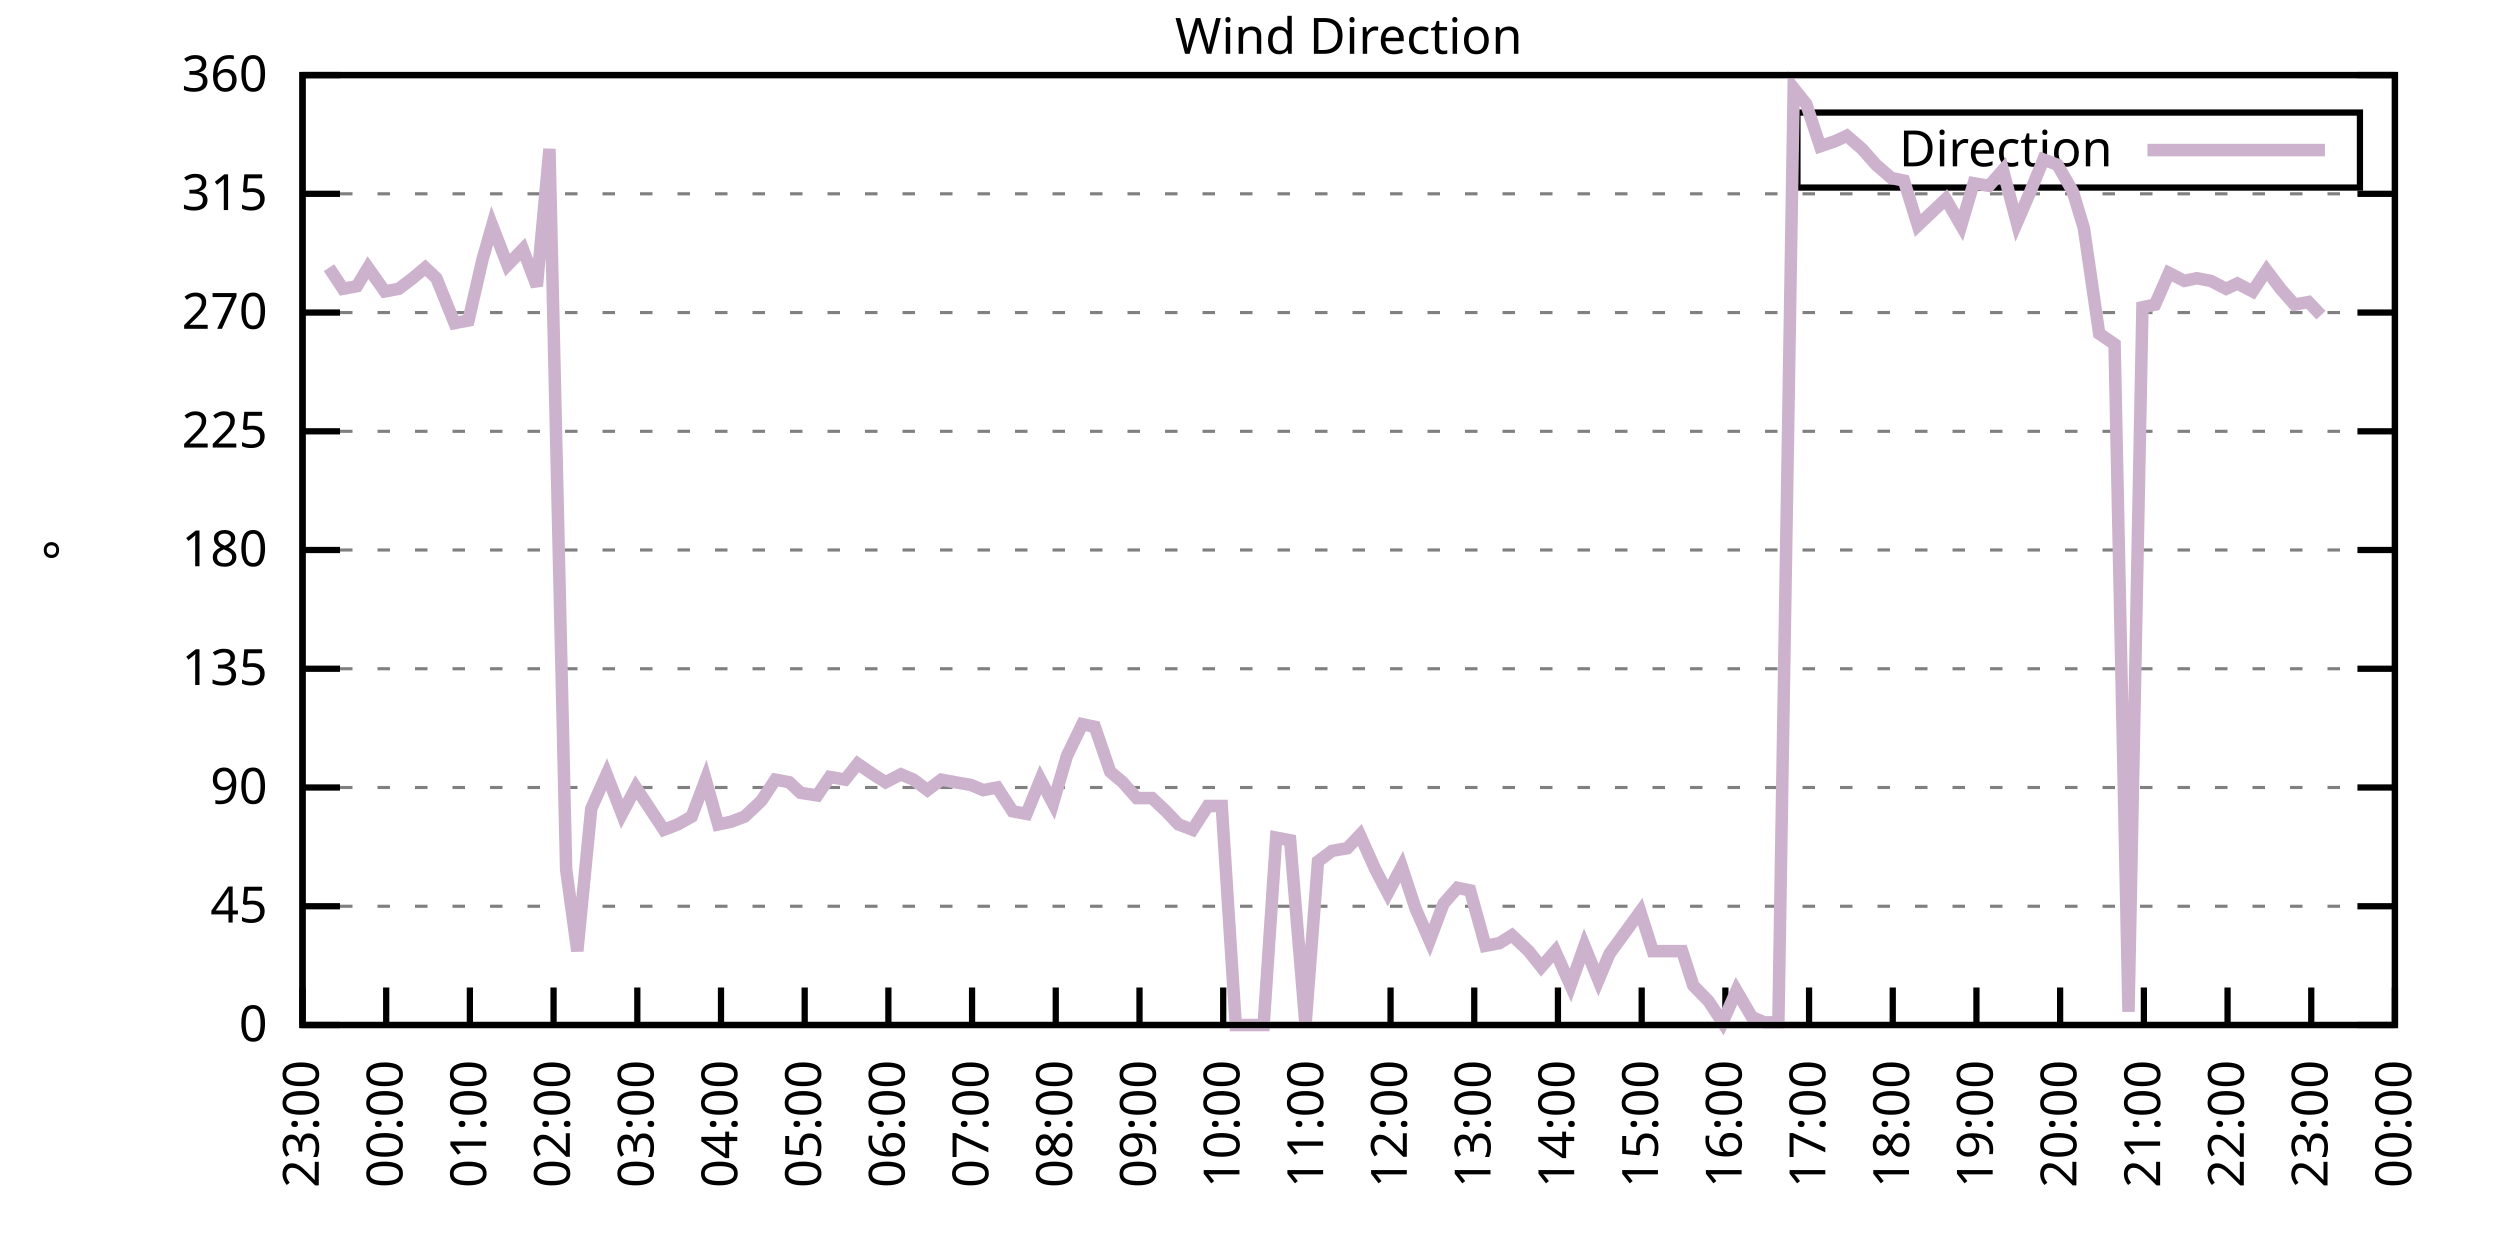
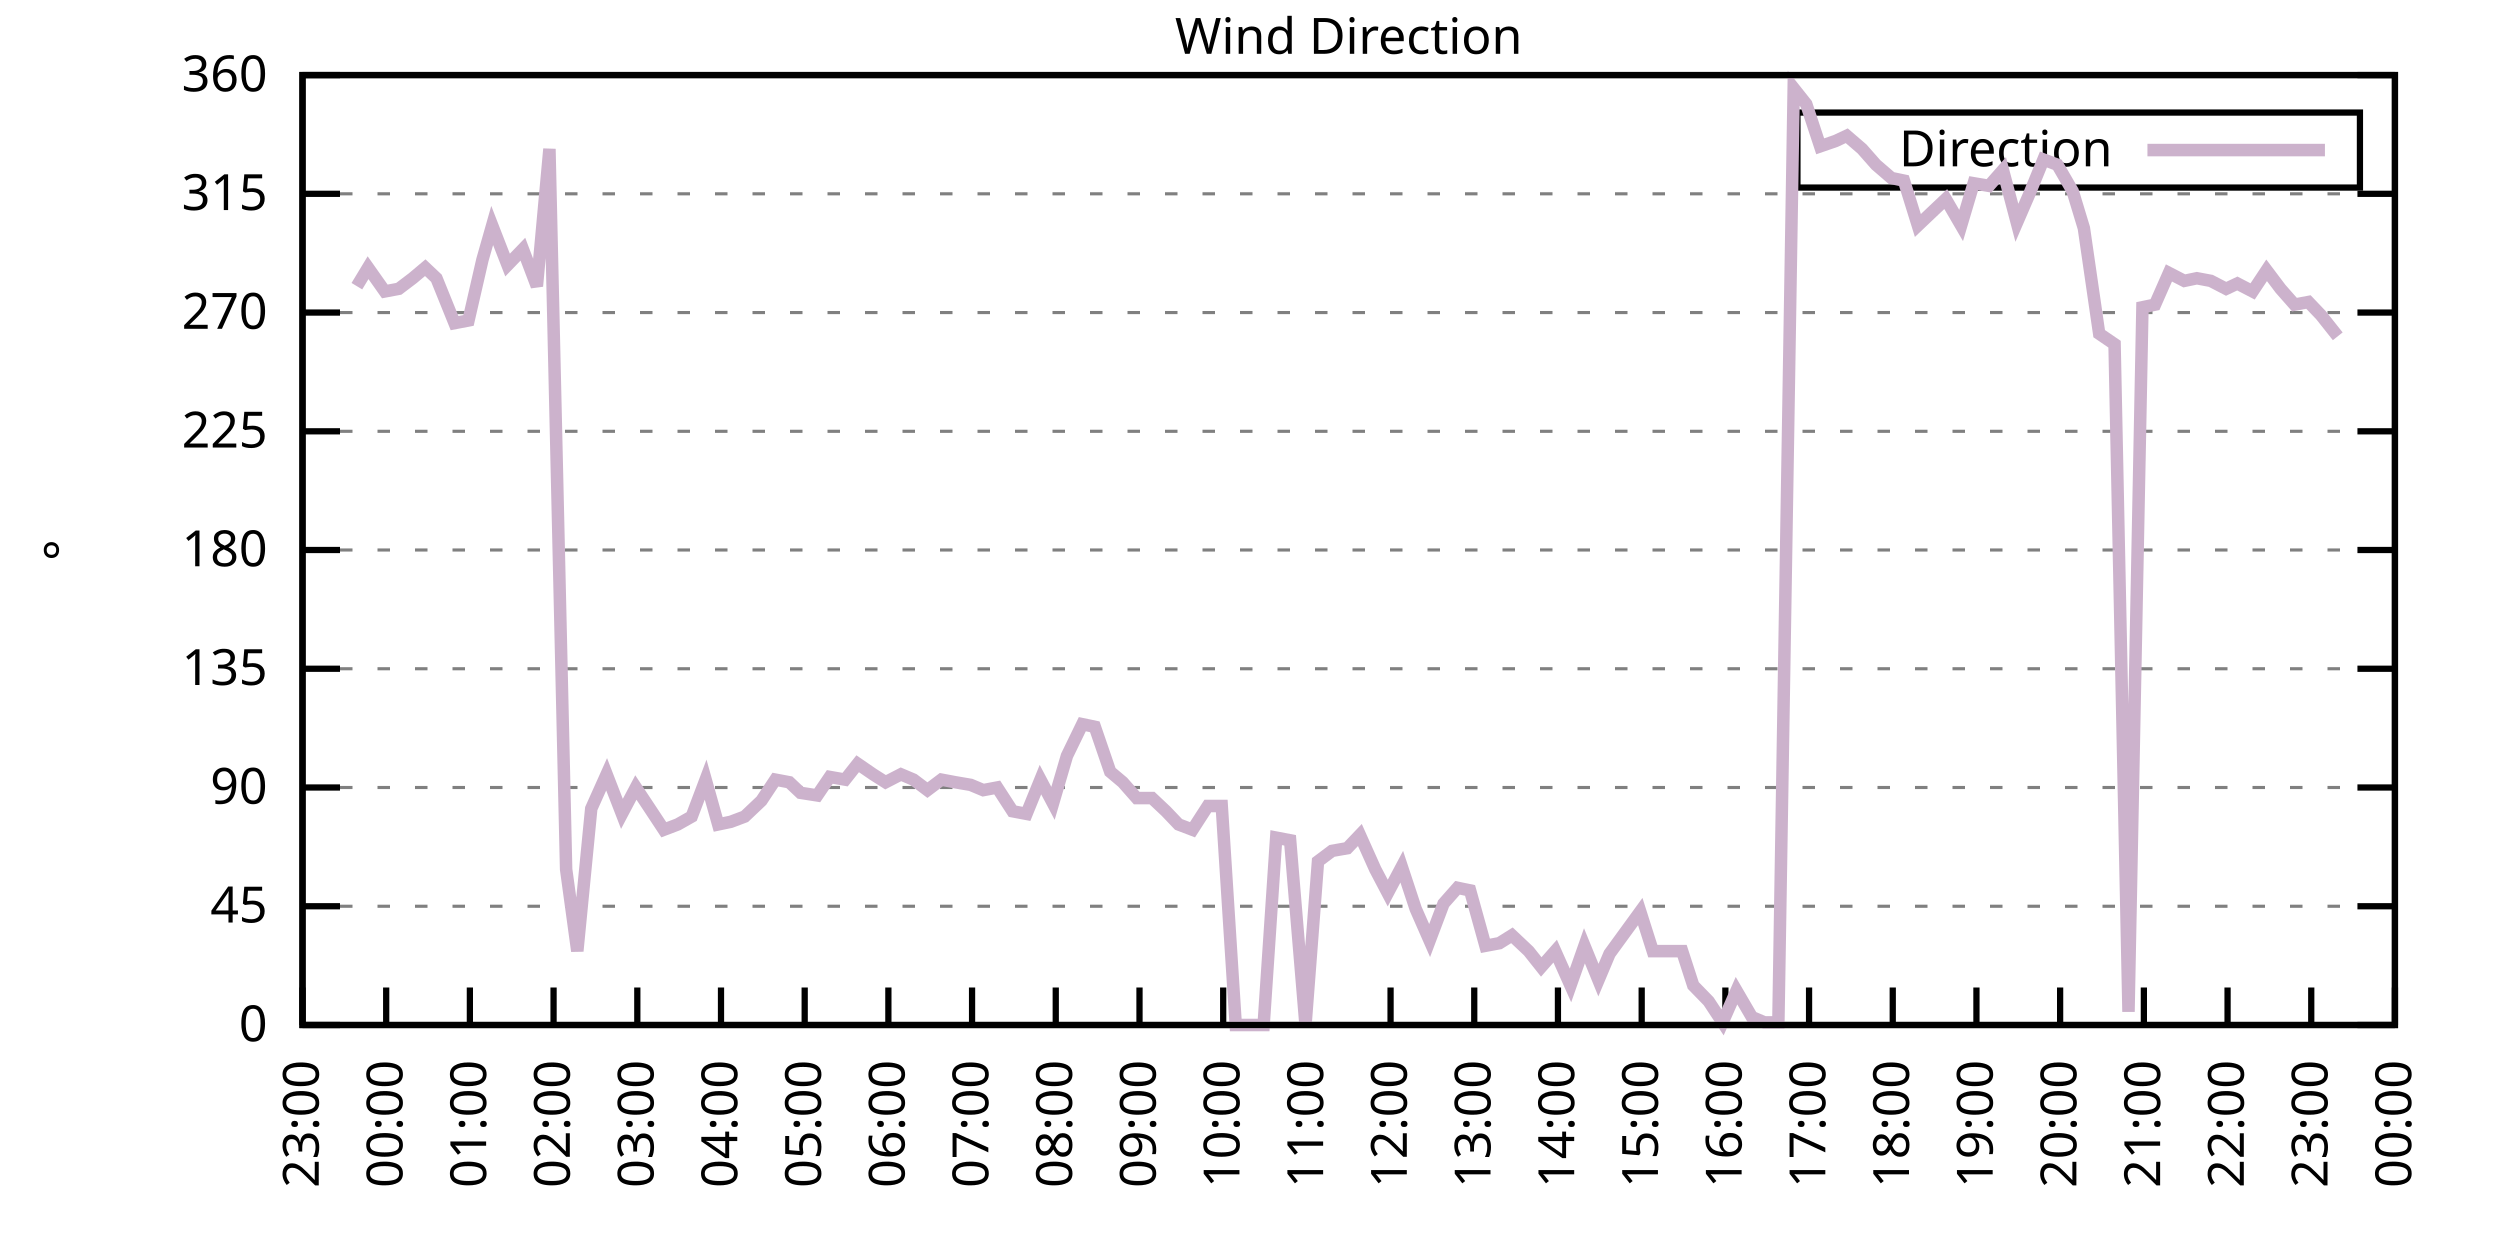
<svg xmlns="http://www.w3.org/2000/svg" xmlns:xlink="http://www.w3.org/1999/xlink" width="400" height="200" viewBox="0 0 400 200">
  <g id="gnuplot_canvas">
    <rect x="0" y="0" width="400" height="200" fill="none" />
    <defs>
      <circle id="gpDot" r="0.5" stroke-width="0.5" stroke="currentColor" />
      <path id="gpPt0" stroke-width="0.333" stroke="currentColor" d="M-1,0 h2 M0,-1 v2" />
      <path id="gpPt1" stroke-width="0.333" stroke="currentColor" d="M-1,-1 L1,1 M1,-1 L-1,1" />
      <path id="gpPt2" stroke-width="0.333" stroke="currentColor" d="M-1,0 L1,0 M0,-1 L0,1 M-1,-1 L1,1 M-1,1 L1,-1" />
      <rect id="gpPt3" stroke-width="0.333" stroke="currentColor" x="-1" y="-1" width="2" height="2" />
      <rect id="gpPt4" stroke-width="0.333" stroke="currentColor" fill="currentColor" x="-1" y="-1" width="2" height="2" />
      <circle id="gpPt5" stroke-width="0.333" stroke="currentColor" cx="0" cy="0" r="1" />
      <use xlink:href="#gpPt5" id="gpPt6" fill="currentColor" stroke="none" />
      <path id="gpPt7" stroke-width="0.333" stroke="currentColor" d="M0,-1.33 L-1.33,0.67 L1.33,0.67 z" />
      <use xlink:href="#gpPt7" id="gpPt8" fill="currentColor" stroke="none" />
      <use xlink:href="#gpPt7" id="gpPt9" stroke="currentColor" transform="rotate(180)" />
      <use xlink:href="#gpPt9" id="gpPt10" fill="currentColor" stroke="none" />
      <use xlink:href="#gpPt3" id="gpPt11" stroke="currentColor" transform="rotate(45)" />
      <use xlink:href="#gpPt11" id="gpPt12" fill="currentColor" stroke="none" />
      <path id="gpPt13" stroke-width="0.333" stroke="currentColor" d="M0,1.330 L1.265,0.411 L0.782,-1.067 L-0.782,-1.076 L-1.265,0.411 z" />
      <use xlink:href="#gpPt13" id="gpPt14" fill="currentColor" stroke="none" />
      <filter id="textbox" filterUnits="objectBoundingBox" x="0" y="0" height="1" width="1">
        <feFlood flood-color="white" flood-opacity="1" result="bgnd" />
        <feComposite in="SourceGraphic" in2="bgnd" operator="atop" />
      </filter>
      <filter id="greybox" filterUnits="objectBoundingBox" x="0" y="0" height="1" width="1">
        <feFlood flood-color="lightgrey" flood-opacity="1" result="grey" />
        <feComposite in="SourceGraphic" in2="grey" operator="atop" />
      </filter>
    </defs>
    <g fill="none" color="white" stroke="currentColor" stroke-width="1.00" stroke-linecap="butt" stroke-linejoin="miter">
</g>
    <g fill="none" color="black" stroke="currentColor" stroke-width="1.00" stroke-linecap="butt" stroke-linejoin="miter">
      <g stroke="none" shape-rendering="crispEdges">
        <polygon fill="rgb(255, 255, 255)" points="48.40,164.00 383.18,164.00 383.18,12.02 48.40,12.02 " />
      </g>
    </g>
    <g fill="none" color="black" stroke="currentColor" stroke-width="1.00" stroke-linecap="butt" stroke-linejoin="miter">
</g>
    <g fill="none" color="black" stroke="black" stroke-width="0.50" stroke-linecap="butt" stroke-linejoin="miter">
</g>
    <g fill="none" color="gray" stroke="currentColor" stroke-width="0.50" stroke-linecap="butt" stroke-linejoin="miter">
      <path stroke="gray" stroke-dasharray="2,4" class="gridline" d="M48.40,164.00 L383.19,164.00  " />
    </g>
    <g fill="none" color="gray" stroke="gray" stroke-width="1.00" stroke-linecap="butt" stroke-linejoin="miter">
</g>
    <g fill="none" color="black" stroke="currentColor" stroke-width="1.00" stroke-linecap="butt" stroke-linejoin="miter">
      <path stroke="black" d="M48.40,164.00 L54.40,164.00 M383.19,164.00 L377.19,164.00  " />
      <g transform="translate(42.80,166.60)" stroke="none" fill="black" font-family="Sans" font-size="8.00" text-anchor="end">
        <text>
          <tspan font-family="Sans"> 0</tspan>
        </text>
      </g>
    </g>
    <g fill="none" color="black" stroke="currentColor" stroke-width="1.00" stroke-linecap="butt" stroke-linejoin="miter">
</g>
    <g fill="none" color="black" stroke="black" stroke-width="0.50" stroke-linecap="butt" stroke-linejoin="miter">
</g>
    <g fill="none" color="gray" stroke="currentColor" stroke-width="0.50" stroke-linecap="butt" stroke-linejoin="miter">
      <path stroke="gray" stroke-dasharray="2,4" class="gridline" d="M48.40,145.00 L383.19,145.00  " />
    </g>
    <g fill="none" color="gray" stroke="gray" stroke-width="1.00" stroke-linecap="butt" stroke-linejoin="miter">
</g>
    <g fill="none" color="black" stroke="currentColor" stroke-width="1.00" stroke-linecap="butt" stroke-linejoin="miter">
      <path stroke="black" d="M48.40,145.00 L54.40,145.00 M383.19,145.00 L377.19,145.00  " />
      <g transform="translate(42.80,147.60)" stroke="none" fill="black" font-family="Sans" font-size="8.00" text-anchor="end">
        <text>
          <tspan font-family="Sans"> 45</tspan>
        </text>
      </g>
    </g>
    <g fill="none" color="black" stroke="currentColor" stroke-width="1.00" stroke-linecap="butt" stroke-linejoin="miter">
</g>
    <g fill="none" color="black" stroke="black" stroke-width="0.50" stroke-linecap="butt" stroke-linejoin="miter">
</g>
    <g fill="none" color="gray" stroke="currentColor" stroke-width="0.50" stroke-linecap="butt" stroke-linejoin="miter">
      <path stroke="gray" stroke-dasharray="2,4" class="gridline" d="M48.40,126.00 L383.19,126.00  " />
    </g>
    <g fill="none" color="gray" stroke="gray" stroke-width="1.00" stroke-linecap="butt" stroke-linejoin="miter">
</g>
    <g fill="none" color="black" stroke="currentColor" stroke-width="1.00" stroke-linecap="butt" stroke-linejoin="miter">
      <path stroke="black" d="M48.40,126.00 L54.40,126.00 M383.19,126.00 L377.19,126.00  " />
      <g transform="translate(42.80,128.60)" stroke="none" fill="black" font-family="Sans" font-size="8.00" text-anchor="end">
        <text>
          <tspan font-family="Sans"> 90</tspan>
        </text>
      </g>
    </g>
    <g fill="none" color="black" stroke="currentColor" stroke-width="1.00" stroke-linecap="butt" stroke-linejoin="miter">
</g>
    <g fill="none" color="black" stroke="black" stroke-width="0.50" stroke-linecap="butt" stroke-linejoin="miter">
</g>
    <g fill="none" color="gray" stroke="currentColor" stroke-width="0.50" stroke-linecap="butt" stroke-linejoin="miter">
      <path stroke="gray" stroke-dasharray="2,4" class="gridline" d="M48.40,107.00 L383.19,107.00  " />
    </g>
    <g fill="none" color="gray" stroke="gray" stroke-width="1.00" stroke-linecap="butt" stroke-linejoin="miter">
</g>
    <g fill="none" color="black" stroke="currentColor" stroke-width="1.00" stroke-linecap="butt" stroke-linejoin="miter">
      <path stroke="black" d="M48.40,107.00 L54.40,107.00 M383.19,107.00 L377.19,107.00  " />
      <g transform="translate(42.80,109.60)" stroke="none" fill="black" font-family="Sans" font-size="8.00" text-anchor="end">
        <text>
          <tspan font-family="Sans"> 135</tspan>
        </text>
      </g>
    </g>
    <g fill="none" color="black" stroke="currentColor" stroke-width="1.00" stroke-linecap="butt" stroke-linejoin="miter">
</g>
    <g fill="none" color="black" stroke="black" stroke-width="0.50" stroke-linecap="butt" stroke-linejoin="miter">
</g>
    <g fill="none" color="gray" stroke="currentColor" stroke-width="0.50" stroke-linecap="butt" stroke-linejoin="miter">
      <path stroke="gray" stroke-dasharray="2,4" class="gridline" d="M48.40,88.00 L383.19,88.00  " />
    </g>
    <g fill="none" color="gray" stroke="gray" stroke-width="1.00" stroke-linecap="butt" stroke-linejoin="miter">
</g>
    <g fill="none" color="black" stroke="currentColor" stroke-width="1.00" stroke-linecap="butt" stroke-linejoin="miter">
      <path stroke="black" d="M48.40,88.00 L54.40,88.00 M383.19,88.00 L377.19,88.00  " />
      <g transform="translate(42.80,90.60)" stroke="none" fill="black" font-family="Sans" font-size="8.00" text-anchor="end">
        <text>
          <tspan font-family="Sans"> 180</tspan>
        </text>
      </g>
    </g>
    <g fill="none" color="black" stroke="currentColor" stroke-width="1.00" stroke-linecap="butt" stroke-linejoin="miter">
</g>
    <g fill="none" color="black" stroke="black" stroke-width="0.50" stroke-linecap="butt" stroke-linejoin="miter">
</g>
    <g fill="none" color="gray" stroke="currentColor" stroke-width="0.50" stroke-linecap="butt" stroke-linejoin="miter">
      <path stroke="gray" stroke-dasharray="2,4" class="gridline" d="M48.40,69.01 L383.19,69.01  " />
    </g>
    <g fill="none" color="gray" stroke="gray" stroke-width="1.00" stroke-linecap="butt" stroke-linejoin="miter">
</g>
    <g fill="none" color="black" stroke="currentColor" stroke-width="1.00" stroke-linecap="butt" stroke-linejoin="miter">
      <path stroke="black" d="M48.40,69.01 L54.40,69.01 M383.19,69.01 L377.19,69.01  " />
      <g transform="translate(42.80,71.61)" stroke="none" fill="black" font-family="Sans" font-size="8.00" text-anchor="end">
        <text>
          <tspan font-family="Sans"> 225</tspan>
        </text>
      </g>
    </g>
    <g fill="none" color="black" stroke="currentColor" stroke-width="1.00" stroke-linecap="butt" stroke-linejoin="miter">
</g>
    <g fill="none" color="black" stroke="black" stroke-width="0.50" stroke-linecap="butt" stroke-linejoin="miter">
</g>
    <g fill="none" color="gray" stroke="currentColor" stroke-width="0.50" stroke-linecap="butt" stroke-linejoin="miter">
      <path stroke="gray" stroke-dasharray="2,4" class="gridline" d="M48.40,50.01 L383.19,50.01  " />
    </g>
    <g fill="none" color="gray" stroke="gray" stroke-width="1.00" stroke-linecap="butt" stroke-linejoin="miter">
</g>
    <g fill="none" color="black" stroke="currentColor" stroke-width="1.00" stroke-linecap="butt" stroke-linejoin="miter">
      <path stroke="black" d="M48.40,50.01 L54.40,50.01 M383.19,50.01 L377.19,50.01  " />
      <g transform="translate(42.80,52.61)" stroke="none" fill="black" font-family="Sans" font-size="8.00" text-anchor="end">
        <text>
          <tspan font-family="Sans"> 270</tspan>
        </text>
      </g>
    </g>
    <g fill="none" color="black" stroke="currentColor" stroke-width="1.00" stroke-linecap="butt" stroke-linejoin="miter">
</g>
    <g fill="none" color="black" stroke="black" stroke-width="0.50" stroke-linecap="butt" stroke-linejoin="miter">
</g>
    <g fill="none" color="gray" stroke="currentColor" stroke-width="0.50" stroke-linecap="butt" stroke-linejoin="miter">
      <path stroke="gray" stroke-dasharray="2,4" class="gridline" d="M48.40,31.01 L383.19,31.01  " />
    </g>
    <g fill="none" color="gray" stroke="gray" stroke-width="1.00" stroke-linecap="butt" stroke-linejoin="miter">
</g>
    <g fill="none" color="black" stroke="currentColor" stroke-width="1.00" stroke-linecap="butt" stroke-linejoin="miter">
      <path stroke="black" d="M48.40,31.01 L54.40,31.01 M383.19,31.01 L377.19,31.01  " />
      <g transform="translate(42.80,33.61)" stroke="none" fill="black" font-family="Sans" font-size="8.00" text-anchor="end">
        <text>
          <tspan font-family="Sans"> 315</tspan>
        </text>
      </g>
    </g>
    <g fill="none" color="black" stroke="currentColor" stroke-width="1.00" stroke-linecap="butt" stroke-linejoin="miter">
</g>
    <g fill="none" color="black" stroke="black" stroke-width="0.50" stroke-linecap="butt" stroke-linejoin="miter">
</g>
    <g fill="none" color="gray" stroke="currentColor" stroke-width="0.50" stroke-linecap="butt" stroke-linejoin="miter">
      <path stroke="gray" stroke-dasharray="2,4" class="gridline" d="M48.40,12.01 L383.19,12.01  " />
    </g>
    <g fill="none" color="gray" stroke="gray" stroke-width="1.00" stroke-linecap="butt" stroke-linejoin="miter">
</g>
    <g fill="none" color="black" stroke="currentColor" stroke-width="1.00" stroke-linecap="butt" stroke-linejoin="miter">
      <path stroke="black" d="M48.40,12.01 L54.40,12.01 M383.19,12.01 L377.19,12.01  " />
      <g transform="translate(42.80,14.61)" stroke="none" fill="black" font-family="Sans" font-size="8.00" text-anchor="end">
        <text>
          <tspan font-family="Sans"> 360</tspan>
        </text>
      </g>
    </g>
    <g fill="none" color="black" stroke="currentColor" stroke-width="1.00" stroke-linecap="butt" stroke-linejoin="miter">
      <path stroke="black" d="M48.40,164.00 L48.40,158.00  " />
      <g transform="translate(51.00,169.60) rotate(270.00)" stroke="none" fill="black" font-family="Sans" font-size="8.00" text-anchor="end">
        <text>
          <tspan font-family="Sans">23:00</tspan>
        </text>
      </g>
    </g>
    <g fill="none" color="black" stroke="currentColor" stroke-width="1.00" stroke-linecap="butt" stroke-linejoin="miter">
      <path stroke="black" d="M61.79,164.00 L61.79,158.00  " />
      <g transform="translate(64.39,169.60) rotate(270.00)" stroke="none" fill="black" font-family="Sans" font-size="8.00" text-anchor="end">
        <text>
          <tspan font-family="Sans">00:00</tspan>
        </text>
      </g>
    </g>
    <g fill="none" color="black" stroke="currentColor" stroke-width="1.00" stroke-linecap="butt" stroke-linejoin="miter">
      <path stroke="black" d="M75.18,164.00 L75.18,158.00  " />
      <g transform="translate(77.78,169.60) rotate(270.00)" stroke="none" fill="black" font-family="Sans" font-size="8.00" text-anchor="end">
        <text>
          <tspan font-family="Sans">01:00</tspan>
        </text>
      </g>
    </g>
    <g fill="none" color="black" stroke="currentColor" stroke-width="1.00" stroke-linecap="butt" stroke-linejoin="miter">
      <path stroke="black" d="M88.57,164.00 L88.57,158.00  " />
      <g transform="translate(91.17,169.60) rotate(270.00)" stroke="none" fill="black" font-family="Sans" font-size="8.00" text-anchor="end">
        <text>
          <tspan font-family="Sans">02:00</tspan>
        </text>
      </g>
    </g>
    <g fill="none" color="black" stroke="currentColor" stroke-width="1.00" stroke-linecap="butt" stroke-linejoin="miter">
      <path stroke="black" d="M101.97,164.00 L101.97,158.00  " />
      <g transform="translate(104.57,169.60) rotate(270.00)" stroke="none" fill="black" font-family="Sans" font-size="8.00" text-anchor="end">
        <text>
          <tspan font-family="Sans">03:00</tspan>
        </text>
      </g>
    </g>
    <g fill="none" color="black" stroke="currentColor" stroke-width="1.00" stroke-linecap="butt" stroke-linejoin="miter">
      <path stroke="black" d="M115.36,164.00 L115.36,158.00  " />
      <g transform="translate(117.96,169.60) rotate(270.00)" stroke="none" fill="black" font-family="Sans" font-size="8.00" text-anchor="end">
        <text>
          <tspan font-family="Sans">04:00</tspan>
        </text>
      </g>
    </g>
    <g fill="none" color="black" stroke="currentColor" stroke-width="1.00" stroke-linecap="butt" stroke-linejoin="miter">
      <path stroke="black" d="M128.75,164.00 L128.75,158.00  " />
      <g transform="translate(131.35,169.60) rotate(270.00)" stroke="none" fill="black" font-family="Sans" font-size="8.00" text-anchor="end">
        <text>
          <tspan font-family="Sans">05:00</tspan>
        </text>
      </g>
    </g>
    <g fill="none" color="black" stroke="currentColor" stroke-width="1.00" stroke-linecap="butt" stroke-linejoin="miter">
      <path stroke="black" d="M142.14,164.00 L142.14,158.00  " />
      <g transform="translate(144.74,169.60) rotate(270.00)" stroke="none" fill="black" font-family="Sans" font-size="8.00" text-anchor="end">
        <text>
          <tspan font-family="Sans">06:00</tspan>
        </text>
      </g>
    </g>
    <g fill="none" color="black" stroke="currentColor" stroke-width="1.00" stroke-linecap="butt" stroke-linejoin="miter">
      <path stroke="black" d="M155.53,164.00 L155.53,158.00  " />
      <g transform="translate(158.13,169.60) rotate(270.00)" stroke="none" fill="black" font-family="Sans" font-size="8.00" text-anchor="end">
        <text>
          <tspan font-family="Sans">07:00</tspan>
        </text>
      </g>
    </g>
    <g fill="none" color="black" stroke="currentColor" stroke-width="1.00" stroke-linecap="butt" stroke-linejoin="miter">
      <path stroke="black" d="M168.92,164.00 L168.92,158.00  " />
      <g transform="translate(171.52,169.60) rotate(270.00)" stroke="none" fill="black" font-family="Sans" font-size="8.00" text-anchor="end">
        <text>
          <tspan font-family="Sans">08:00</tspan>
        </text>
      </g>
    </g>
    <g fill="none" color="black" stroke="currentColor" stroke-width="1.00" stroke-linecap="butt" stroke-linejoin="miter">
      <path stroke="black" d="M182.32,164.00 L182.32,158.00  " />
      <g transform="translate(184.92,169.60) rotate(270.00)" stroke="none" fill="black" font-family="Sans" font-size="8.00" text-anchor="end">
        <text>
          <tspan font-family="Sans">09:00</tspan>
        </text>
      </g>
    </g>
    <g fill="none" color="black" stroke="currentColor" stroke-width="1.00" stroke-linecap="butt" stroke-linejoin="miter">
      <path stroke="black" d="M195.71,164.00 L195.71,158.00  " />
      <g transform="translate(198.31,169.60) rotate(270.00)" stroke="none" fill="black" font-family="Sans" font-size="8.00" text-anchor="end">
        <text>
          <tspan font-family="Sans">10:00</tspan>
        </text>
      </g>
    </g>
    <g fill="none" color="black" stroke="currentColor" stroke-width="1.00" stroke-linecap="butt" stroke-linejoin="miter">
      <path stroke="black" d="M209.10,164.00 L209.10,158.00  " />
      <g transform="translate(211.70,169.60) rotate(270.00)" stroke="none" fill="black" font-family="Sans" font-size="8.00" text-anchor="end">
        <text>
          <tspan font-family="Sans">11:00</tspan>
        </text>
      </g>
    </g>
    <g fill="none" color="black" stroke="currentColor" stroke-width="1.00" stroke-linecap="butt" stroke-linejoin="miter">
      <path stroke="black" d="M222.49,164.00 L222.49,158.00  " />
      <g transform="translate(225.09,169.60) rotate(270.00)" stroke="none" fill="black" font-family="Sans" font-size="8.00" text-anchor="end">
        <text>
          <tspan font-family="Sans">12:00</tspan>
        </text>
      </g>
    </g>
    <g fill="none" color="black" stroke="currentColor" stroke-width="1.00" stroke-linecap="butt" stroke-linejoin="miter">
      <path stroke="black" d="M235.88,164.00 L235.88,158.00  " />
      <g transform="translate(238.48,169.60) rotate(270.00)" stroke="none" fill="black" font-family="Sans" font-size="8.00" text-anchor="end">
        <text>
          <tspan font-family="Sans">13:00</tspan>
        </text>
      </g>
    </g>
    <g fill="none" color="black" stroke="currentColor" stroke-width="1.00" stroke-linecap="butt" stroke-linejoin="miter">
      <path stroke="black" d="M249.27,164.00 L249.27,158.00  " />
      <g transform="translate(251.87,169.60) rotate(270.00)" stroke="none" fill="black" font-family="Sans" font-size="8.00" text-anchor="end">
        <text>
          <tspan font-family="Sans">14:00</tspan>
        </text>
      </g>
    </g>
    <g fill="none" color="black" stroke="currentColor" stroke-width="1.00" stroke-linecap="butt" stroke-linejoin="miter">
      <path stroke="black" d="M262.67,164.00 L262.67,158.00  " />
      <g transform="translate(265.27,169.60) rotate(270.00)" stroke="none" fill="black" font-family="Sans" font-size="8.00" text-anchor="end">
        <text>
          <tspan font-family="Sans">15:00</tspan>
        </text>
      </g>
    </g>
    <g fill="none" color="black" stroke="currentColor" stroke-width="1.00" stroke-linecap="butt" stroke-linejoin="miter">
      <path stroke="black" d="M276.06,164.00 L276.06,158.00  " />
      <g transform="translate(278.66,169.60) rotate(270.00)" stroke="none" fill="black" font-family="Sans" font-size="8.00" text-anchor="end">
        <text>
          <tspan font-family="Sans">16:00</tspan>
        </text>
      </g>
    </g>
    <g fill="none" color="black" stroke="currentColor" stroke-width="1.00" stroke-linecap="butt" stroke-linejoin="miter">
      <path stroke="black" d="M289.45,164.00 L289.45,158.00  " />
      <g transform="translate(292.05,169.60) rotate(270.00)" stroke="none" fill="black" font-family="Sans" font-size="8.00" text-anchor="end">
        <text>
          <tspan font-family="Sans">17:00</tspan>
        </text>
      </g>
    </g>
    <g fill="none" color="black" stroke="currentColor" stroke-width="1.00" stroke-linecap="butt" stroke-linejoin="miter">
      <path stroke="black" d="M302.84,164.00 L302.84,158.00  " />
      <g transform="translate(305.44,169.60) rotate(270.00)" stroke="none" fill="black" font-family="Sans" font-size="8.00" text-anchor="end">
        <text>
          <tspan font-family="Sans">18:00</tspan>
        </text>
      </g>
    </g>
    <g fill="none" color="black" stroke="currentColor" stroke-width="1.00" stroke-linecap="butt" stroke-linejoin="miter">
      <path stroke="black" d="M316.23,164.00 L316.23,158.00  " />
      <g transform="translate(318.83,169.60) rotate(270.00)" stroke="none" fill="black" font-family="Sans" font-size="8.00" text-anchor="end">
        <text>
          <tspan font-family="Sans">19:00</tspan>
        </text>
      </g>
    </g>
    <g fill="none" color="black" stroke="currentColor" stroke-width="1.00" stroke-linecap="butt" stroke-linejoin="miter">
      <path stroke="black" d="M329.62,164.00 L329.62,158.00  " />
      <g transform="translate(332.22,169.60) rotate(270.00)" stroke="none" fill="black" font-family="Sans" font-size="8.00" text-anchor="end">
        <text>
          <tspan font-family="Sans">20:00</tspan>
        </text>
      </g>
    </g>
    <g fill="none" color="black" stroke="currentColor" stroke-width="1.00" stroke-linecap="butt" stroke-linejoin="miter">
      <path stroke="black" d="M343.02,164.00 L343.02,158.00  " />
      <g transform="translate(345.62,169.60) rotate(270.00)" stroke="none" fill="black" font-family="Sans" font-size="8.00" text-anchor="end">
        <text>
          <tspan font-family="Sans">21:00</tspan>
        </text>
      </g>
    </g>
    <g fill="none" color="black" stroke="currentColor" stroke-width="1.00" stroke-linecap="butt" stroke-linejoin="miter">
      <path stroke="black" d="M356.41,164.00 L356.41,158.00  " />
      <g transform="translate(359.01,169.60) rotate(270.00)" stroke="none" fill="black" font-family="Sans" font-size="8.00" text-anchor="end">
        <text>
          <tspan font-family="Sans">22:00</tspan>
        </text>
      </g>
    </g>
    <g fill="none" color="black" stroke="currentColor" stroke-width="1.00" stroke-linecap="butt" stroke-linejoin="miter">
      <path stroke="black" d="M369.80,164.00 L369.80,158.00  " />
      <g transform="translate(372.40,169.60) rotate(270.00)" stroke="none" fill="black" font-family="Sans" font-size="8.00" text-anchor="end">
        <text>
          <tspan font-family="Sans">23:00</tspan>
        </text>
      </g>
    </g>
    <g fill="none" color="black" stroke="currentColor" stroke-width="1.00" stroke-linecap="butt" stroke-linejoin="miter">
      <path stroke="black" d="M383.19,164.00 L383.19,158.00  " />
      <g transform="translate(385.79,169.60) rotate(270.00)" stroke="none" fill="black" font-family="Sans" font-size="8.00" text-anchor="end">
        <text>
          <tspan font-family="Sans">00:00</tspan>
        </text>
      </g>
    </g>
    <g fill="none" color="black" stroke="currentColor" stroke-width="1.00" stroke-linecap="butt" stroke-linejoin="miter">
</g>
    <g fill="none" color="black" stroke="currentColor" stroke-width="1.00" stroke-linecap="butt" stroke-linejoin="miter">
      <path stroke="black" d="M48.40,12.01 L48.40,164.00 L383.19,164.00 L383.19,12.01 L48.40,12.01 Z  " />
    </g>
    <g fill="none" color="black" stroke="currentColor" stroke-width="1.00" stroke-linecap="butt" stroke-linejoin="miter">
</g>
    <g fill="none" color="black" stroke="currentColor" stroke-width="1.00" stroke-linecap="butt" stroke-linejoin="miter">
      <path stroke="black" d="M287.59,30.01 L287.59,18.01 L377.59,18.01 L377.59,30.01 L287.59,30.01 Z  " />
    </g>
    <g id="Wind_direction_plot_1">
      <g fill="none" color="white" stroke="black" stroke-width="2.00" stroke-linecap="butt" stroke-linejoin="miter">
</g>
      <g fill="none" color="black" stroke="currentColor" stroke-width="2.00" stroke-linecap="butt" stroke-linejoin="miter">
        <g transform="translate(337.99,26.61)" stroke="none" fill="black" font-family="Sans" font-size="8.00" text-anchor="end">
          <text>
            <tspan font-family="Sans">Direction</tspan>
          </text>
        </g>
      </g>
      <g fill="none" color="black" stroke="currentColor" stroke-width="2.00" stroke-linecap="butt" stroke-linejoin="miter">
-         <path stroke="rgb(204, 178, 204)" d="M343.59,24.01 L371.99,24.01 M52.64,42.83 L54.87,46.21 L57.10,45.79 L58.89,42.83 L61.57,46.63 L63.80,46.21   L66.03,44.52 L68.04,42.83 L69.83,44.52 L72.73,51.70 L74.96,51.27 L77.19,41.56 L78.75,36.08 L81.21,42.41   L83.66,39.87 L85.90,45.79 L87.91,23.83 L90.58,139.09 L92.37,152.18 L94.60,129.38 L97.06,123.89 L99.51,130.22   L101.74,126.00 L103.98,129.38 L106.21,132.76 L108.44,131.91 L110.67,130.65 L112.90,124.74 L114.91,131.91 L116.92,131.49   L119.15,130.65 L121.83,128.11 L124.06,124.74 L126.29,125.16 L128.08,126.85 L130.76,127.27 L132.77,124.31 L135.22,124.74   L137.23,122.20 L139.69,123.89 L141.69,125.16 L144.15,123.89 L146.16,124.74 L148.39,126.42 L150.62,124.74 L152.85,125.16   L155.31,125.58 L157.32,126.42 L159.55,126.00 L162.01,129.80 L164.24,130.22 L166.47,124.74 L168.48,128.54 L170.71,120.94   L173.17,115.87 L175.17,116.29 L177.63,123.47 L179.64,125.16 L181.87,127.69 L184.32,127.69 L186.56,129.80 L188.57,131.91   L190.80,132.76 L193.25,128.96 L195.48,128.96 L197.72,164.00 L199.95,164.00 L202.18,164.00 L204.19,134.02 L206.42,134.45   L208.88,164.00 L210.88,137.82 L213.12,136.14 L215.57,135.71 L217.58,133.60 L220.04,139.09 L222.04,142.89 L224.28,138.67   L226.51,145.42 L228.74,150.49 L230.97,144.58 L233.20,142.05 L235.21,142.47 L237.67,151.33 L239.90,150.91 L241.91,149.65   L244.59,152.18 L246.60,154.71 L248.83,152.18 L251.28,157.67 L253.51,151.33 L255.75,156.82 L257.53,152.60 L259.99,149.22   L262.44,145.85 L264.45,152.18 L266.91,152.18 L269.14,152.18 L270.92,157.67 L273.38,160.20 L275.61,163.58 L277.84,158.51   L280.30,162.73 L282.31,163.58 L284.54,163.58 L286.99,14.12 L289.00,16.65 L291.23,23.41 L293.69,22.56 L295.48,21.72   L297.93,23.83 L300.16,26.36 L302.62,28.48 L304.63,28.90 L306.86,36.08 L309.09,33.96 L311.32,31.85 L313.78,36.08   L315.79,29.32 L318.24,29.74 L320.47,27.21 L322.70,35.65 L324.71,31.01 L326.95,25.52 L329.18,26.36 L331.63,30.59   L333.42,36.50 L335.87,53.39 L338.33,55.07 L340.56,161.89 L342.79,49.16 L344.80,48.74 L347.03,43.67 L349.49,44.94   L351.50,44.52 L353.73,44.94 L356.18,46.21 L357.97,45.36 L360.42,46.63 L362.66,43.25 L364.89,46.21 L367.12,48.74   L369.35,48.32 L371.36,50.43  " />
+         <path stroke="rgb(204, 178, 204)" d="M343.59,24.01 L371.99,24.01 M57.10,45.79 L58.89,42.83 L61.57,46.63 L63.80,46.21 L66.03,44.52 L68.04,42.83   L69.83,44.52 L72.73,51.70 L74.96,51.27 L77.19,41.56 L78.75,36.08 L81.21,42.41 L83.66,39.87 L85.90,45.79   L87.91,23.83 L90.58,139.09 L92.37,152.18 L94.60,129.38 L97.06,123.89 L99.51,130.22 L101.74,126.00 L103.98,129.38   L106.21,132.76 L108.44,131.91 L110.67,130.65 L112.90,124.74 L114.91,131.91 L116.92,131.49 L119.15,130.65 L121.83,128.11   L124.06,124.74 L126.29,125.16 L128.08,126.85 L130.76,127.27 L132.77,124.31 L135.22,124.74 L137.23,122.20 L139.69,123.89   L141.69,125.16 L144.15,123.89 L146.16,124.74 L148.39,126.42 L150.62,124.74 L152.85,125.16 L155.31,125.58 L157.32,126.42   L159.55,126.00 L162.01,129.80 L164.24,130.22 L166.47,124.74 L168.48,128.54 L170.71,120.94 L173.17,115.87 L175.17,116.29   L177.63,123.47 L179.64,125.16 L181.87,127.69 L184.32,127.69 L186.56,129.80 L188.57,131.91 L190.80,132.76 L193.25,128.96   L195.48,128.96 L197.72,164.00 L199.95,164.00 L202.18,164.00 L204.19,134.02 L206.42,134.45 L208.88,164.00 L210.88,137.82   L213.12,136.14 L215.57,135.71 L217.58,133.60 L220.04,139.09 L222.04,142.89 L224.28,138.67 L226.51,145.42 L228.74,150.49   L230.97,144.58 L233.20,142.05 L235.21,142.47 L237.67,151.33 L239.90,150.91 L241.91,149.65 L244.59,152.18 L246.60,154.71   L248.83,152.18 L251.28,157.67 L253.51,151.33 L255.75,156.82 L257.53,152.60 L259.99,149.22 L262.44,145.85 L264.45,152.18   L266.91,152.18 L269.14,152.18 L270.92,157.67 L273.38,160.20 L275.61,163.58 L277.84,158.51 L280.30,162.73 L282.31,163.58   L284.54,163.58 L286.99,14.12 L289.00,16.65 L291.23,23.41 L293.69,22.56 L295.48,21.72 L297.93,23.83 L300.16,26.36   L302.62,28.48 L304.63,28.90 L306.86,36.08 L309.09,33.96 L311.32,31.85 L313.78,36.08 L315.79,29.32 L318.24,29.74   L320.47,27.21 L322.70,35.65 L324.71,31.01 L326.95,25.52 L329.18,26.36 L331.63,30.59 L333.42,36.50 L335.87,53.39   L338.33,55.07 L340.56,161.89 L342.79,49.16 L344.80,48.74 L347.03,43.67 L349.49,44.94 L351.50,44.52 L353.73,44.94   L356.18,46.21 L357.97,45.36 L360.42,46.63 L362.66,43.25 L364.89,46.21 L367.12,48.74 L369.35,48.32 L371.36,50.43   L374.04,53.81  " />
      </g>
    </g>
    <g fill="none" color="black" stroke="currentColor" stroke-width="2.00" stroke-linecap="butt" stroke-linejoin="miter">
</g>
    <g fill="none" color="black" stroke="black" stroke-width="1.00" stroke-linecap="butt" stroke-linejoin="miter">
</g>
    <g fill="none" color="black" stroke="currentColor" stroke-width="1.00" stroke-linecap="butt" stroke-linejoin="miter">
      <path stroke="black" d="M48.40,12.01 L48.40,164.00 L383.19,164.00 L383.19,12.01 L48.40,12.01 Z  " />
      <g transform="translate(12.80,88.01) rotate(270.00)" stroke="none" fill="black" font-family="Sans" font-size="8.00" text-anchor="middle">
        <text>
          <tspan font-family="Sans">°</tspan>
        </text>
      </g>
    </g>
    <g fill="none" color="black" stroke="currentColor" stroke-width="1.00" stroke-linecap="butt" stroke-linejoin="miter">
</g>
    <g fill="none" color="black" stroke="currentColor" stroke-width="1.00" stroke-linecap="butt" stroke-linejoin="miter">
      <g transform="translate(215.79,8.61)" stroke="none" fill="black" font-family="Sans" font-size="8.00" text-anchor="middle">
        <text>
          <tspan font-family="Sans">Wind Direction</tspan>
        </text>
      </g>
    </g>
    <g fill="none" color="black" stroke="currentColor" stroke-width="1.00" stroke-linecap="butt" stroke-linejoin="miter">
</g>
  </g>
</svg>
